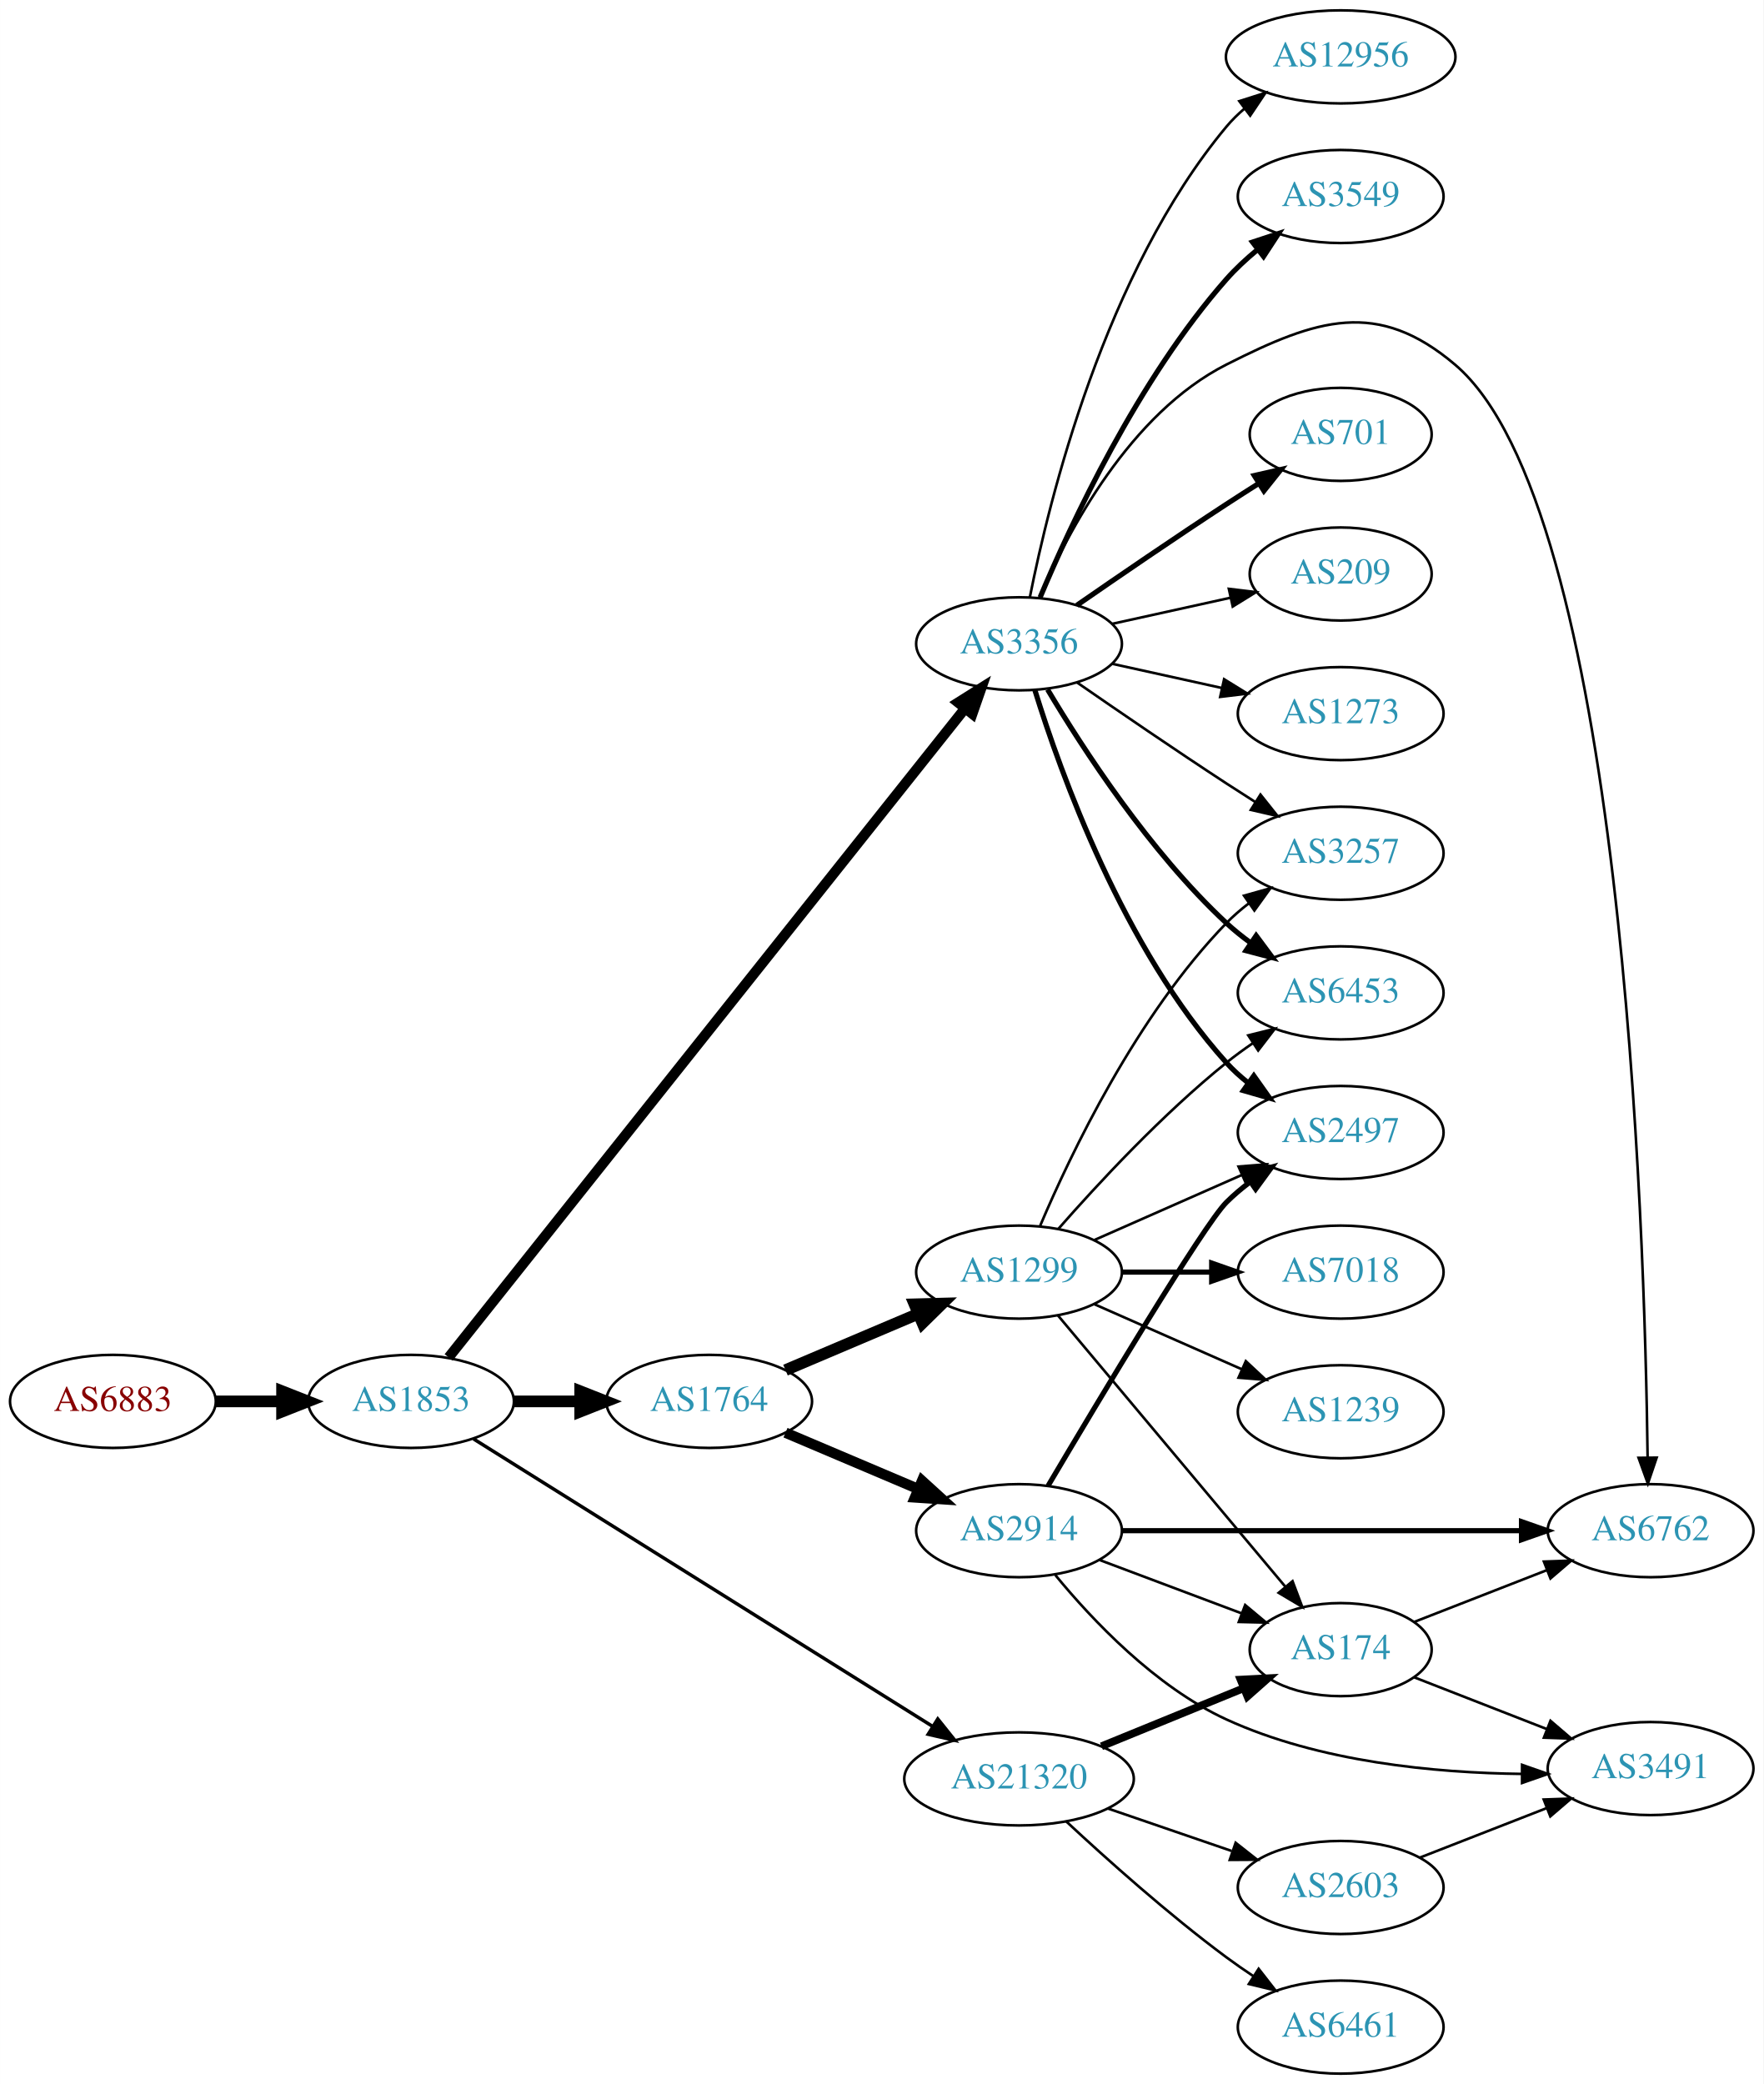
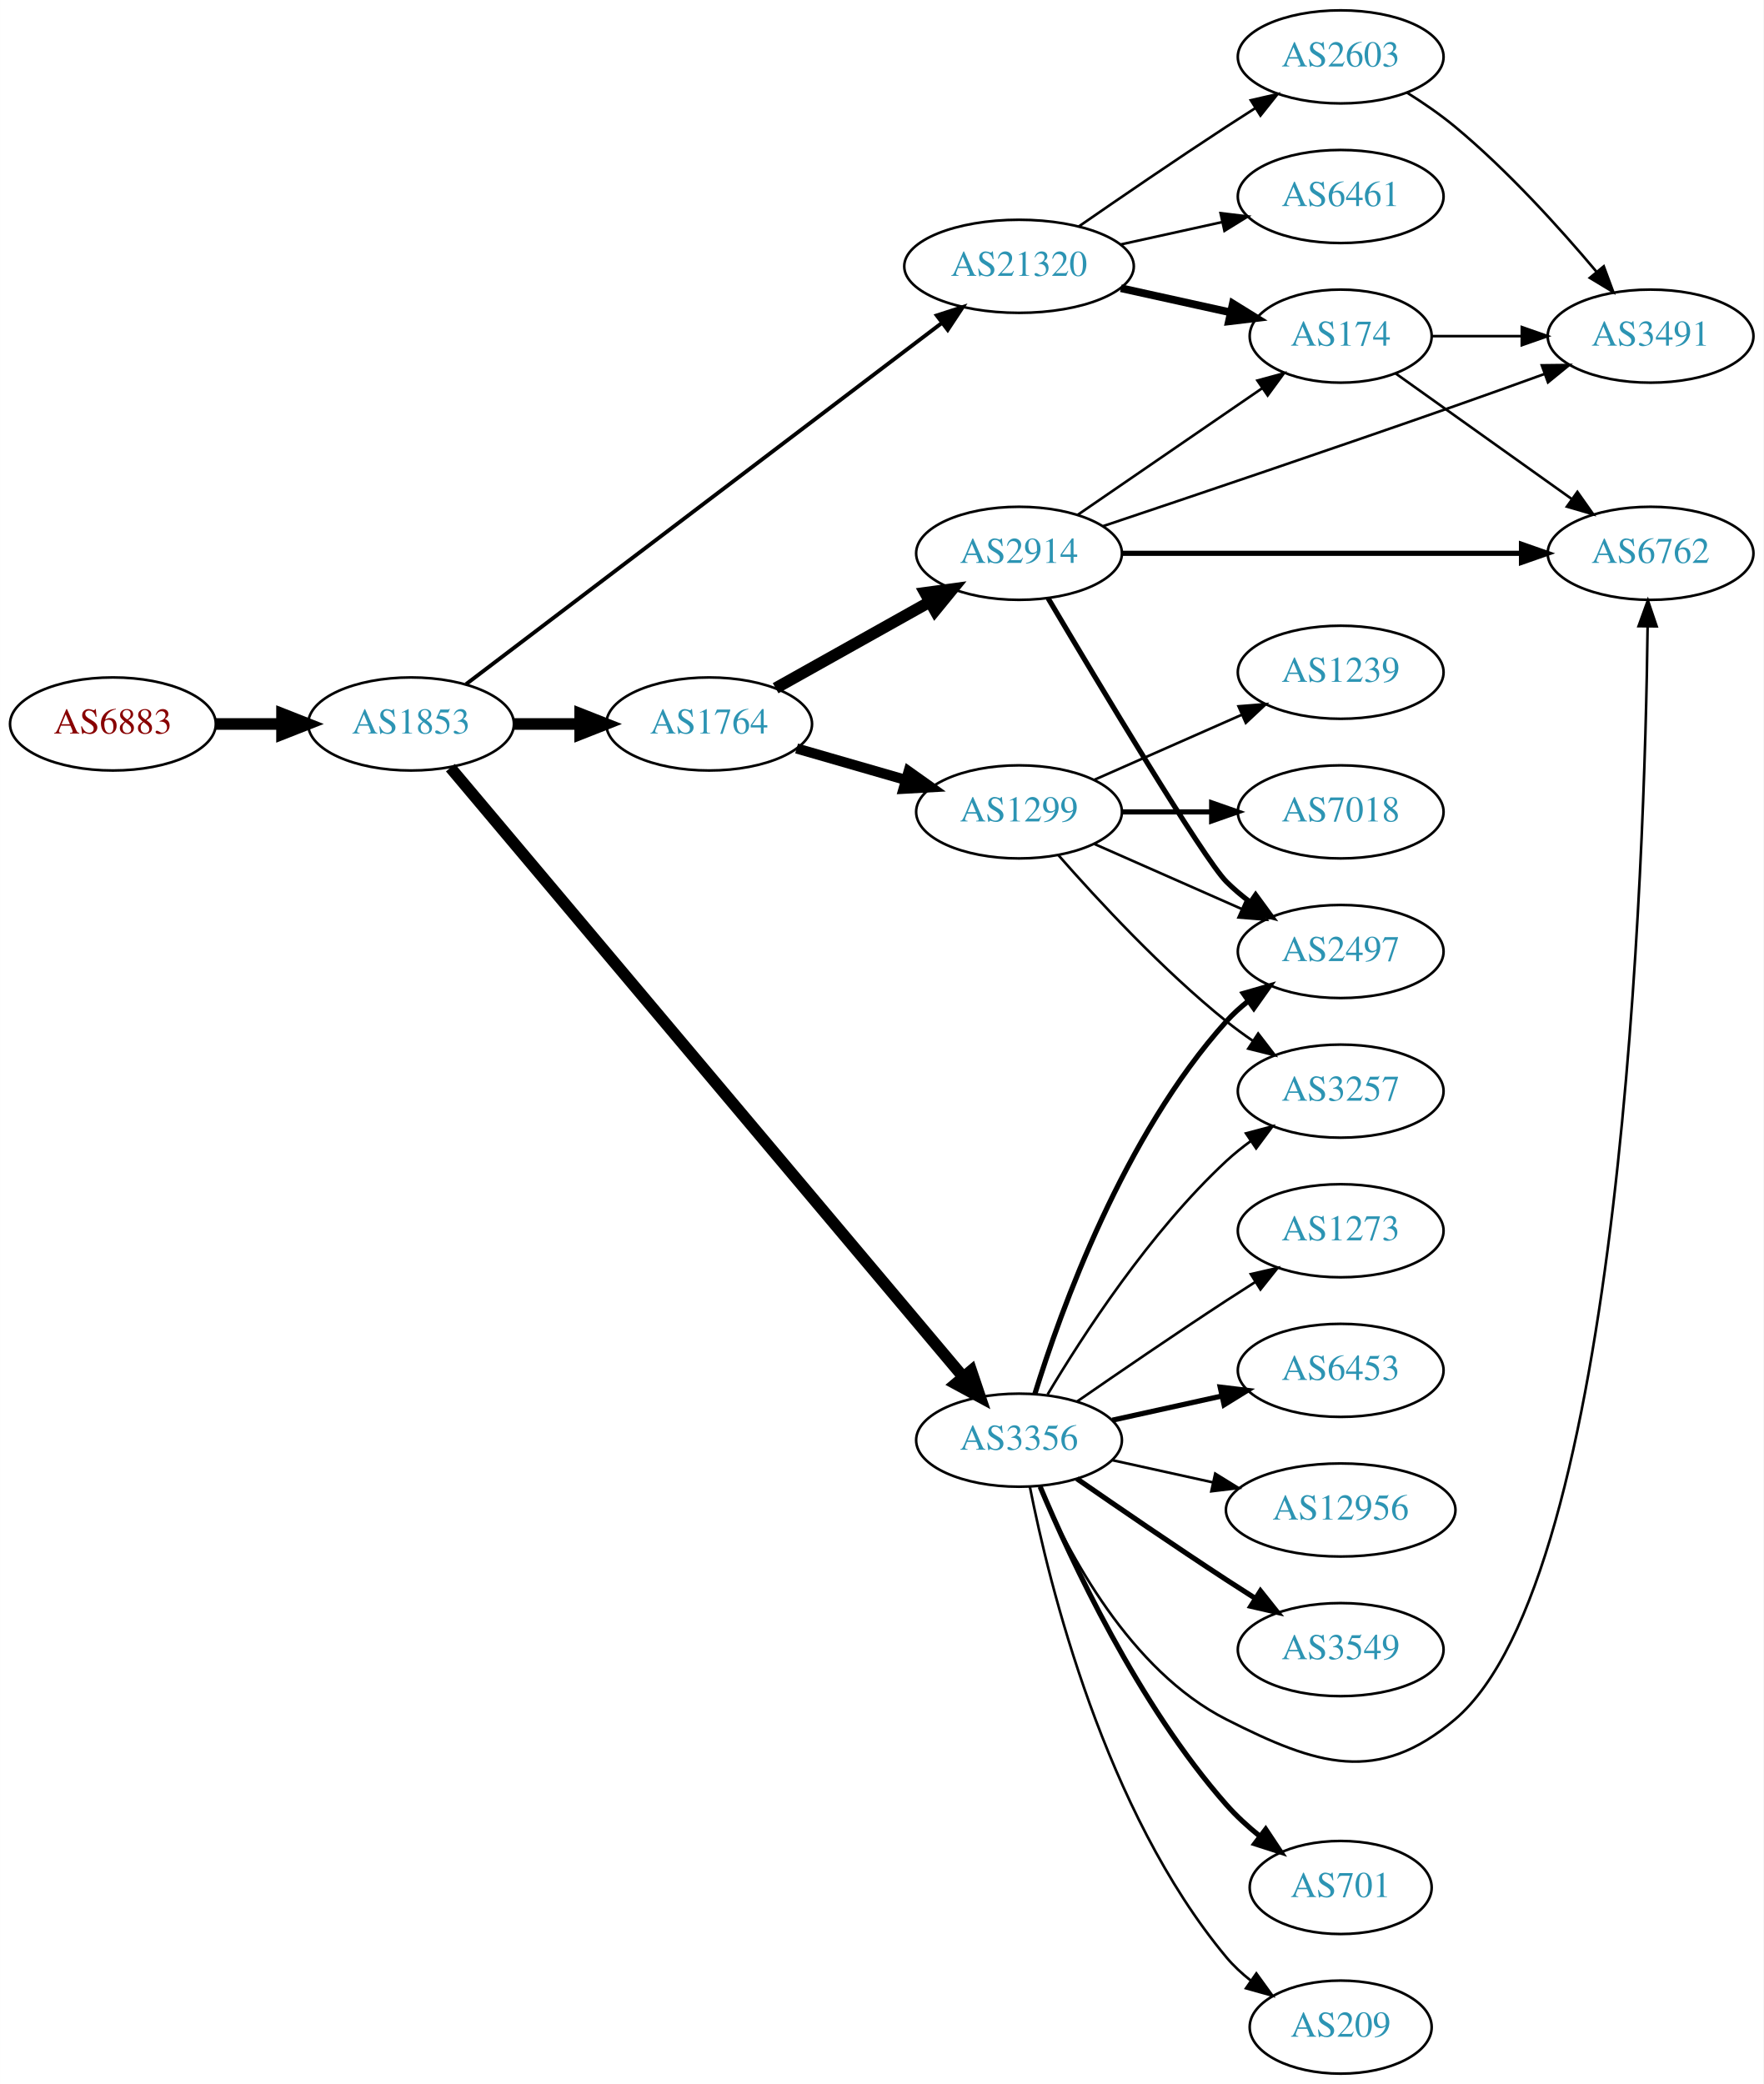
<svg xmlns="http://www.w3.org/2000/svg" xmlns:xlink="http://www.w3.org/1999/xlink" width="682pt" height="806pt" viewBox="0.00 0.00 681.96 806.00">
  <g id="graph0" class="graph" transform="scale(1 1) rotate(0) translate(4 802)">
    <polygon fill="white" stroke="none" points="-4,4 -4,-802 677.956,-802 677.956,4 -4,4" />
    <g id="node1" class="node">
      <g id="a_node1">
        <a xlink:href="/asn/6883" xlink:title="AS6883 ~ Parlamentsdirektion [AT]">
-           <ellipse fill="#ffffff" stroke="black" cx="39.647" cy="-260" rx="39.794" ry="18" />
-           <text text-anchor="middle" x="39.647" y="-256.3" font-family="Times,serif" font-size="14.00" fill="#880000">AS6883</text>
+           <ellipse fill="#ffffff" stroke="black" cx="39.647" cy="-522" rx="39.794" ry="18" />
+           <text text-anchor="middle" x="39.647" y="-518.3" font-family="Times,serif" font-size="14.00" fill="#880000">AS6883</text>
        </a>
      </g>
    </g>
    <g id="node2" class="node">
      <g id="a_node2">
        <a xlink:href="/asn/1853" xlink:title="AS1853 ~ ACOnet Backbone [AT]">
-           <ellipse fill="#ffffff" stroke="black" cx="154.939" cy="-260" rx="39.794" ry="18" />
-           <text text-anchor="middle" x="154.939" y="-256.3" font-family="Times,serif" font-size="14.00" fill="#2c94b3">AS1853</text>
+           <ellipse fill="#ffffff" stroke="black" cx="154.939" cy="-522" rx="39.794" ry="18" />
+           <text text-anchor="middle" x="154.939" y="-518.3" font-family="Times,serif" font-size="14.00" fill="#2c94b3">AS1853</text>
        </a>
      </g>
    </g>
    <g id="edge1" class="edge">
-       <path fill="none" stroke="black" stroke-width="4.5" d="M79.319,-260C87.522,-260 96.286,-260 104.818,-260" />
-       <polygon fill="black" stroke="black" stroke-width="4.5" points="105.057,-263.938 115.057,-260 105.057,-256.063 105.057,-263.938" />
+       <path fill="none" stroke="black" stroke-width="4.5" d="M79.319,-522C87.522,-522 96.286,-522 104.818,-522" />
+       <polygon fill="black" stroke="black" stroke-width="4.5" points="105.057,-525.938 115.057,-522 105.057,-518.063 105.057,-525.938" />
    </g>
    <g id="node3" class="node">
      <g id="a_node3">
-         <a xlink:href="/asn/3356" xlink:title="AS3356 ~ Level 3 Parent, LLC [US]">
-           <ellipse fill="#ffffff" stroke="black" cx="390.075" cy="-553" rx="39.794" ry="18" />
-           <text text-anchor="middle" x="390.075" y="-549.3" font-family="Times,serif" font-size="14.00" fill="#2c94b3">AS3356</text>
+         <a xlink:href="/asn/1764" xlink:title="AS1764 ~ NEXTLAYER-AS [AT]">
+           <ellipse fill="#ffffff" stroke="black" cx="270.232" cy="-522" rx="39.794" ry="18" />
+           <text text-anchor="middle" x="270.232" y="-518.3" font-family="Times,serif" font-size="14.00" fill="#2c94b3">AS1764</text>
        </a>
      </g>
    </g>
    <g id="edge2" class="edge">
-       <path fill="none" stroke="black" stroke-width="3.971" d="M169.481,-277.019C208.755,-326.377 322.839,-469.755 369.169,-527.982" />
-       <polygon fill="black" stroke="black" stroke-width="3.971" points="366.53,-530.288 375.496,-535.934 372.008,-525.929 366.53,-530.288" />
+       <path fill="none" stroke="black" stroke-width="4.5" d="M194.612,-522C202.815,-522 211.579,-522 220.111,-522" />
+       <polygon fill="black" stroke="black" stroke-width="4.5" points="220.35,-525.938 230.35,-522 220.35,-518.063 220.35,-525.938" />
    </g>
    <g id="node4" class="node">
      <g id="a_node4">
-         <a xlink:href="/asn/1764" xlink:title="AS1764 ~ NEXTLAYER-AS [AT]">
-           <ellipse fill="#ffffff" stroke="black" cx="270.232" cy="-260" rx="39.794" ry="18" />
-           <text text-anchor="middle" x="270.232" y="-256.3" font-family="Times,serif" font-size="14.00" fill="#2c94b3">AS1764</text>
+         <a xlink:href="/asn/3356" xlink:title="AS3356 ~ Level 3 Parent, LLC [US]">
+           <ellipse fill="#ffffff" stroke="black" cx="390.075" cy="-245" rx="39.794" ry="18" />
+           <text text-anchor="middle" x="390.075" y="-241.3" font-family="Times,serif" font-size="14.00" fill="#2c94b3">AS3356</text>
        </a>
      </g>
    </g>
    <g id="edge3" class="edge">
-       <path fill="none" stroke="black" stroke-width="4.5" d="M194.612,-260C202.815,-260 211.579,-260 220.111,-260" />
-       <polygon fill="black" stroke="black" stroke-width="4.5" points="220.35,-263.938 230.35,-260 220.35,-256.063 220.35,-263.938" />
+       <path fill="none" stroke="black" stroke-width="4.5" d="M170.172,-505.089C209.855,-457.941 321.858,-324.864 368.397,-269.568" />
+       <polygon fill="black" stroke="black" stroke-width="4.5" points="371.602,-271.876 375.029,-261.689 365.577,-266.805 371.602,-271.876" />
    </g>
    <g id="node5" class="node">
      <g id="a_node5">
        <a xlink:href="/asn/21320" xlink:title="AS21320 ~ GEANT Vereniging [EU]">
-           <ellipse fill="#ffffff" stroke="black" cx="390.075" cy="-114" rx="44.393" ry="18" />
-           <text text-anchor="middle" x="390.075" y="-110.3" font-family="Times,serif" font-size="14.00" fill="#2c94b3">AS21320</text>
+           <ellipse fill="#ffffff" stroke="black" cx="390.075" cy="-699" rx="44.393" ry="18" />
+           <text text-anchor="middle" x="390.075" y="-695.3" font-family="Times,serif" font-size="14.00" fill="#2c94b3">AS21320</text>
        </a>
      </g>
    </g>
    <g id="edge4" class="edge">
-       <path fill="none" stroke="black" stroke-width="1.324" d="M179.146,-245.467C220.911,-219.312 308.822,-164.258 356.562,-134.361" />
-       <polygon fill="black" stroke="black" stroke-width="1.324" points="358.651,-137.183 365.268,-128.909 354.936,-131.25 358.651,-137.183" />
+       <path fill="none" stroke="black" stroke-width="1.5" d="M176.221,-537.398C217.71,-568.897 312.391,-640.78 360.248,-677.114" />
+       <polygon fill="black" stroke="black" stroke-width="1.5" points="358.259,-679.999 368.34,-683.258 362.492,-674.423 358.259,-679.999" />
    </g>
    <g id="node6" class="node">
      <g id="a_node6">
-         <a xlink:href="/asn/12956" xlink:title="AS12956 ~ TELXIUS [ES]">
-           <ellipse fill="#ffffff" stroke="black" cx="514.467" cy="-780" rx="44.393" ry="18" />
-           <text text-anchor="middle" x="514.467" y="-776.3" font-family="Times,serif" font-size="14.00" fill="#2c94b3">AS12956</text>
+         <a xlink:href="/asn/2914" xlink:title="AS2914 ~ NTT America, Inc. [US]">
+           <ellipse fill="#ffffff" stroke="black" cx="390.075" cy="-588" rx="39.794" ry="18" />
+           <text text-anchor="middle" x="390.075" y="-584.3" font-family="Times,serif" font-size="14.00" fill="#2c94b3">AS2914</text>
        </a>
      </g>
    </g>
    <g id="edge5" class="edge">
-       <path fill="none" stroke="black" d="M394.252,-570.966C401.667,-608.51 423.18,-696.475 470.271,-753 472.366,-755.514 474.757,-757.865 477.316,-760.049" />
-       <polygon fill="black" stroke="black" points="475.265,-762.886 485.364,-766.088 479.466,-757.287 475.265,-762.886" />
+       <path fill="none" stroke="black" stroke-width="4.5" d="M295.936,-535.836C313.22,-545.516 336.515,-558.563 355.485,-569.187" />
+       <polygon fill="black" stroke="black" stroke-width="4.5" points="353.755,-572.731 364.404,-574.182 357.603,-565.861 353.755,-572.731" />
    </g>
    <g id="node7" class="node">
      <g id="a_node7">
-         <a xlink:href="/asn/3549" xlink:title="AS3549 ~ Level 3 Parent, LLC [US]">
-           <ellipse fill="#ffffff" stroke="black" cx="514.467" cy="-726" rx="39.794" ry="18" />
-           <text text-anchor="middle" x="514.467" y="-722.3" font-family="Times,serif" font-size="14.00" fill="#2c94b3">AS3549</text>
+         <a xlink:href="/asn/1299" xlink:title="AS1299 ~ Telia Carrier [EU]">
+           <ellipse fill="#ffffff" stroke="black" cx="390.075" cy="-488" rx="39.794" ry="18" />
+           <text text-anchor="middle" x="390.075" y="-484.3" font-family="Times,serif" font-size="14.00" fill="#2c94b3">AS1299</text>
        </a>
      </g>
    </g>
    <g id="edge6" class="edge">
-       <path fill="none" stroke="black" stroke-width="2" d="M398.238,-570.99C410.143,-599.36 436.111,-655.246 470.271,-694 473.806,-698.01 477.922,-701.828 482.181,-705.339" />
-       <polygon fill="black" stroke="black" stroke-width="2" points="480.373,-708.363 490.435,-711.681 484.638,-702.813 480.373,-708.363" />
+       <path fill="none" stroke="black" stroke-width="3.938" d="M304.058,-512.529C317.101,-508.766 332.282,-504.386 346.176,-500.377" />
+       <polygon fill="black" stroke="black" stroke-width="3.938" points="347.379,-503.673 356.017,-497.538 345.438,-496.947 347.379,-503.673" />
    </g>
    <g id="node8" class="node">
      <g id="a_node8">
        <a xlink:href="/asn/2497" xlink:title="AS2497 ~ Internet Initiative Japan Inc. [JP]">
-           <ellipse fill="#ffffff" stroke="black" cx="514.467" cy="-364" rx="39.794" ry="18" />
-           <text text-anchor="middle" x="514.467" y="-360.3" font-family="Times,serif" font-size="14.00" fill="#2c94b3">AS2497</text>
-         </a>
-       </g>
-     </g>
-     <g id="edge7" class="edge">
-       <path fill="none" stroke="black" stroke-width="2" d="M396.213,-535.06C406.115,-503.021 430.453,-435.188 470.271,-391 472.787,-388.208 475.658,-385.599 478.697,-383.188" />
-       <polygon fill="black" stroke="black" stroke-width="2" points="480.881,-385.93 487.005,-377.285 476.826,-380.224 480.881,-385.93" />
-     </g>
-     <g id="node9" class="node">
-       <g id="a_node9">
-         <a xlink:href="/asn/701" xlink:title="AS701 ~ UUNET [US]">
-           <ellipse fill="#ffffff" stroke="black" cx="514.467" cy="-634" rx="35.194" ry="18" />
-           <text text-anchor="middle" x="514.467" y="-630.3" font-family="Times,serif" font-size="14.00" fill="#2c94b3">AS701</text>
-         </a>
-       </g>
-     </g>
-     <g id="edge8" class="edge">
-       <path fill="none" stroke="black" stroke-width="2" d="M412.432,-567.901C428.283,-578.877 450.486,-594.079 470.271,-607 474.316,-609.642 478.601,-612.385 482.84,-615.067" />
-       <polygon fill="black" stroke="black" stroke-width="2" points="481.055,-618.079 491.385,-620.432 484.777,-612.15 481.055,-618.079" />
-     </g>
-     <g id="node10" class="node">
-       <g id="a_node10">
-         <a xlink:href="/asn/3257" xlink:title="AS3257 ~ GTT [DE]">
-           <ellipse fill="#ffffff" stroke="black" cx="514.467" cy="-472" rx="39.794" ry="18" />
-           <text text-anchor="middle" x="514.467" y="-468.3" font-family="Times,serif" font-size="14.00" fill="#2c94b3">AS3257</text>
-         </a>
-       </g>
-     </g>
-     <g id="edge9" class="edge">
-       <path fill="none" stroke="black" d="M412.432,-538.099C428.283,-527.123 450.486,-511.921 470.271,-499 473.853,-496.661 477.624,-494.241 481.384,-491.856" />
-       <polygon fill="black" stroke="black" points="483.446,-494.693 490.045,-486.404 479.717,-488.769 483.446,-494.693" />
+           <ellipse fill="#ffffff" stroke="black" cx="514.467" cy="-434" rx="39.794" ry="18" />
+           <text text-anchor="middle" x="514.467" y="-430.3" font-family="Times,serif" font-size="14.00" fill="#2c94b3">AS2497</text>
+         </a>
+       </g>
+     </g>
+     <g id="edge16" class="edge">
+       <path fill="none" stroke="black" stroke-width="2" d="M396.213,-262.94C406.115,-294.979 430.453,-362.812 470.271,-407 472.787,-409.792 475.658,-412.401 478.697,-414.812" />
+       <polygon fill="black" stroke="black" stroke-width="2" points="476.826,-417.776 487.005,-420.715 480.881,-412.07 476.826,-417.776" />
    </g>
    <g id="node11" class="node">
      <g id="a_node11">
        <a xlink:href="/asn/6762" xlink:title="AS6762 ~ TELECOM ITALIA SPARKLE S.p.A. [IT]">
-           <ellipse fill="#ffffff" stroke="black" cx="634.31" cy="-210" rx="39.794" ry="18" />
-           <text text-anchor="middle" x="634.31" y="-206.3" font-family="Times,serif" font-size="14.00" fill="#2c94b3">AS6762</text>
-         </a>
-       </g>
-     </g>
-     <g id="edge10" class="edge">
-       <path fill="none" stroke="black" d="M398,-570.902C408.952,-596.374 432.939,-642.082 470.271,-661 505.314,-678.758 528.702,-686.41 558.663,-661 623.37,-606.123 632.061,-328.32 633.168,-238.241" />
-       <polygon fill="black" stroke="black" points="636.668,-238.249 633.269,-228.214 629.668,-238.178 636.668,-238.249" />
+           <ellipse fill="#ffffff" stroke="black" cx="634.31" cy="-588" rx="39.794" ry="18" />
+           <text text-anchor="middle" x="634.31" y="-584.3" font-family="Times,serif" font-size="14.00" fill="#2c94b3">AS6762</text>
+         </a>
+       </g>
+     </g>
+     <g id="edge12" class="edge">
+       <path fill="none" stroke="black" d="M398,-227.098C408.952,-201.626 432.939,-155.918 470.271,-137 505.314,-119.242 528.702,-111.59 558.663,-137 623.37,-191.877 632.061,-469.68 633.168,-559.759" />
+       <polygon fill="black" stroke="black" points="629.668,-559.822 633.269,-569.786 636.668,-559.751 629.668,-559.822" />
    </g>
    <g id="node12" class="node">
      <g id="a_node12">
-         <a xlink:href="/asn/6453" xlink:title="AS6453 ~ TATA COMMUNICATIONS (AMERICA) INC [US]">
-           <ellipse fill="#ffffff" stroke="black" cx="514.467" cy="-418" rx="39.794" ry="18" />
-           <text text-anchor="middle" x="514.467" y="-414.3" font-family="Times,serif" font-size="14.00" fill="#2c94b3">AS6453</text>
+         <a xlink:href="/asn/3257" xlink:title="AS3257 ~ GTT [DE]">
+           <ellipse fill="#ffffff" stroke="black" cx="514.467" cy="-380" rx="39.794" ry="18" />
+           <text text-anchor="middle" x="514.467" y="-376.3" font-family="Times,serif" font-size="14.00" fill="#2c94b3">AS3257</text>
        </a>
      </g>
    </g>
    <g id="edge11" class="edge">
-       <path fill="none" stroke="black" stroke-width="2" d="M401.121,-535.329C414.692,-512.528 440.624,-472.528 470.271,-445 473.177,-442.301 476.391,-439.72 479.715,-437.297" />
-       <polygon fill="black" stroke="black" stroke-width="2" points="481.774,-440.13 488.093,-431.625 477.85,-434.333 481.774,-440.13" />
+       <path fill="none" stroke="black" d="M401.121,-262.671C414.692,-285.472 440.624,-325.472 470.271,-353 473.177,-355.699 476.391,-358.28 479.715,-360.703" />
+       <polygon fill="black" stroke="black" points="477.85,-363.667 488.093,-366.375 481.774,-357.87 477.85,-363.667" />
    </g>
    <g id="node13" class="node">
      <g id="a_node13">
-         <a xlink:href="/asn/209" xlink:title="AS209 ~ CenturyLink Communications, LLC [US]">
-           <ellipse fill="#ffffff" stroke="black" cx="514.467" cy="-580" rx="35.194" ry="18" />
-           <text text-anchor="middle" x="514.467" y="-576.3" font-family="Times,serif" font-size="14.00" fill="#2c94b3">AS209</text>
-         </a>
-       </g>
-     </g>
-     <g id="edge12" class="edge">
-       <path fill="none" stroke="black" d="M426.148,-560.737C440.381,-563.877 456.936,-567.529 471.78,-570.804" />
-       <polygon fill="black" stroke="black" points="471.215,-574.263 481.734,-573 472.723,-567.428 471.215,-574.263" />
+         <a xlink:href="/asn/6453" xlink:title="AS6453 ~ TATA COMMUNICATIONS (AMERICA) INC [US]">
+           <ellipse fill="#ffffff" stroke="black" cx="514.467" cy="-272" rx="39.794" ry="18" />
+           <text text-anchor="middle" x="514.467" y="-268.3" font-family="Times,serif" font-size="14.00" fill="#2c94b3">AS6453</text>
+         </a>
+       </g>
+     </g>
+     <g id="edge13" class="edge">
+       <path fill="none" stroke="black" stroke-width="2" d="M426.148,-252.737C439.335,-255.646 454.515,-258.995 468.48,-262.076" />
+       <polygon fill="black" stroke="black" stroke-width="2" points="467.87,-265.525 478.389,-264.262 469.378,-258.69 467.87,-265.525" />
    </g>
    <g id="node14" class="node">
      <g id="a_node14">
-         <a xlink:href="/asn/1273" xlink:title="AS1273 ~ Vodafone Group PLC [EU]">
-           <ellipse fill="#ffffff" stroke="black" cx="514.467" cy="-526" rx="39.794" ry="18" />
-           <text text-anchor="middle" x="514.467" y="-522.3" font-family="Times,serif" font-size="14.00" fill="#2c94b3">AS1273</text>
-         </a>
-       </g>
-     </g>
-     <g id="edge13" class="edge">
-       <path fill="none" stroke="black" d="M426.148,-545.263C439.335,-542.354 454.515,-539.005 468.48,-535.924" />
-       <polygon fill="black" stroke="black" points="469.378,-539.31 478.389,-533.738 467.87,-532.475 469.378,-539.31" />
+         <a xlink:href="/asn/12956" xlink:title="AS12956 ~ TELXIUS [ES]">
+           <ellipse fill="#ffffff" stroke="black" cx="514.467" cy="-218" rx="44.393" ry="18" />
+           <text text-anchor="middle" x="514.467" y="-214.3" font-family="Times,serif" font-size="14.00" fill="#2c94b3">AS12956</text>
+         </a>
+       </g>
+     </g>
+     <g id="edge14" class="edge">
+       <path fill="none" stroke="black" d="M426.148,-237.263C438.187,-234.607 451.887,-231.585 464.808,-228.734" />
+       <polygon fill="black" stroke="black" points="465.945,-232.068 474.957,-226.495 464.437,-225.232 465.945,-232.068" />
    </g>
    <g id="node15" class="node">
      <g id="a_node15">
-         <a xlink:href="/asn/2914" xlink:title="AS2914 ~ NTT America, Inc. [US]">
-           <ellipse fill="#ffffff" stroke="black" cx="390.075" cy="-210" rx="39.794" ry="18" />
-           <text text-anchor="middle" x="390.075" y="-206.3" font-family="Times,serif" font-size="14.00" fill="#2c94b3">AS2914</text>
-         </a>
-       </g>
-     </g>
-     <g id="edge14" class="edge">
-       <path fill="none" stroke="black" stroke-width="4" d="M299.759,-247.896C315.133,-241.373 334.309,-233.237 350.948,-226.177" />
-       <polygon fill="black" stroke="black" stroke-width="4" points="352.564,-229.293 360.403,-222.165 349.83,-222.849 352.564,-229.293" />
+         <a xlink:href="/asn/3549" xlink:title="AS3549 ~ Level 3 Parent, LLC [US]">
+           <ellipse fill="#ffffff" stroke="black" cx="514.467" cy="-164" rx="39.794" ry="18" />
+           <text text-anchor="middle" x="514.467" y="-160.3" font-family="Times,serif" font-size="14.00" fill="#2c94b3">AS3549</text>
+         </a>
+       </g>
+     </g>
+     <g id="edge15" class="edge">
+       <path fill="none" stroke="black" stroke-width="2" d="M412.432,-230.099C428.283,-219.123 450.486,-203.921 470.271,-191 473.853,-188.661 477.624,-186.241 481.384,-183.856" />
+       <polygon fill="black" stroke="black" stroke-width="2" points="483.446,-186.693 490.045,-178.404 479.717,-180.769 483.446,-186.693" />
    </g>
    <g id="node16" class="node">
      <g id="a_node16">
-         <a xlink:href="/asn/1299" xlink:title="AS1299 ~ Telia Carrier [EU]">
-           <ellipse fill="#ffffff" stroke="black" cx="390.075" cy="-310" rx="39.794" ry="18" />
-           <text text-anchor="middle" x="390.075" y="-306.3" font-family="Times,serif" font-size="14.00" fill="#2c94b3">AS1299</text>
-         </a>
-       </g>
-     </g>
-     <g id="edge15" class="edge">
-       <path fill="none" stroke="black" stroke-width="4.5" d="M299.759,-272.104C315.133,-278.627 334.309,-286.763 350.948,-293.823" />
-       <polygon fill="black" stroke="black" stroke-width="4.5" points="349.659,-297.553 360.403,-297.835 352.735,-290.304 349.659,-297.553" />
+         <a xlink:href="/asn/701" xlink:title="AS701 ~ UUNET [US]">
+           <ellipse fill="#ffffff" stroke="black" cx="514.467" cy="-72" rx="35.194" ry="18" />
+           <text text-anchor="middle" x="514.467" y="-68.3" font-family="Times,serif" font-size="14.00" fill="#2c94b3">AS701</text>
+         </a>
+       </g>
+     </g>
+     <g id="edge17" class="edge">
+       <path fill="none" stroke="black" stroke-width="2" d="M398.238,-227.01C410.143,-198.64 436.111,-142.754 470.271,-104 474.051,-99.712 478.495,-95.644 483.069,-91.936" />
+       <polygon fill="black" stroke="black" stroke-width="2" points="485.468,-94.509 491.326,-85.681 481.242,-88.929 485.468,-94.509" />
    </g>
    <g id="node17" class="node">
      <g id="a_node17">
+         <a xlink:href="/asn/209" xlink:title="AS209 ~ CenturyLink Communications, LLC [US]">
+           <ellipse fill="#ffffff" stroke="black" cx="514.467" cy="-18" rx="35.194" ry="18" />
+           <text text-anchor="middle" x="514.467" y="-14.3" font-family="Times,serif" font-size="14.00" fill="#2c94b3">AS209</text>
+         </a>
+       </g>
+     </g>
+     <g id="edge18" class="edge">
+       <path fill="none" stroke="black" d="M394.252,-227.034C401.667,-189.49 423.18,-101.525 470.271,-45 473.009,-41.713 476.255,-38.704 479.719,-35.986" />
+       <polygon fill="black" stroke="black" points="481.855,-38.763 488.061,-30.175 477.855,-33.019 481.855,-38.763" />
+     </g>
+     <g id="node18" class="node">
+       <g id="a_node18">
+         <a xlink:href="/asn/1273" xlink:title="AS1273 ~ Vodafone Group PLC [EU]">
+           <ellipse fill="#ffffff" stroke="black" cx="514.467" cy="-326" rx="39.794" ry="18" />
+           <text text-anchor="middle" x="514.467" y="-322.3" font-family="Times,serif" font-size="14.00" fill="#2c94b3">AS1273</text>
+         </a>
+       </g>
+     </g>
+     <g id="edge19" class="edge">
+       <path fill="none" stroke="black" d="M412.432,-259.901C428.283,-270.877 450.486,-286.079 470.271,-299 473.853,-301.339 477.624,-303.759 481.384,-306.144" />
+       <polygon fill="black" stroke="black" points="479.717,-309.231 490.045,-311.596 483.446,-303.307 479.717,-309.231" />
+     </g>
+     <g id="node9" class="node">
+       <g id="a_node9">
        <a xlink:href="/asn/174" xlink:title="AS174 ~ Cogent Communications [US]">
-           <ellipse fill="#ffffff" stroke="black" cx="514.467" cy="-164" rx="35.194" ry="18" />
-           <text text-anchor="middle" x="514.467" y="-160.3" font-family="Times,serif" font-size="14.00" fill="#2c94b3">AS174</text>
-         </a>
-       </g>
-     </g>
-     <g id="edge28" class="edge">
-       <path fill="none" stroke="black" stroke-width="3" d="M421.96,-126.617C438.69,-133.452 459.464,-141.938 476.988,-149.097" />
-       <polygon fill="black" stroke="black" stroke-width="3" points="475.761,-152.377 486.342,-152.919 478.409,-145.897 475.761,-152.377" />
+           <ellipse fill="#ffffff" stroke="black" cx="514.467" cy="-672" rx="35.194" ry="18" />
+           <text text-anchor="middle" x="514.467" y="-668.3" font-family="Times,serif" font-size="14.00" fill="#2c94b3">AS174</text>
+         </a>
+       </g>
+     </g>
+     <g id="edge26" class="edge">
+       <path fill="none" stroke="black" stroke-width="3" d="M429.465,-690.531C442.872,-687.573 457.984,-684.24 471.656,-681.224" />
+       <polygon fill="black" stroke="black" stroke-width="3" points="472.768,-684.563 481.779,-678.99 471.26,-677.727 472.768,-684.563" />
    </g>
    <g id="node21" class="node">
      <g id="a_node21">
        <a xlink:href="/asn/6461" xlink:title="AS6461 ~ Zayo Bandwidth [US]">
-           <ellipse fill="#ffffff" stroke="black" cx="514.467" cy="-18" rx="39.794" ry="18" />
-           <text text-anchor="middle" x="514.467" y="-14.3" font-family="Times,serif" font-size="14.00" fill="#2c94b3">AS6461</text>
-         </a>
-       </g>
-     </g>
-     <g id="edge26" class="edge">
-       <path fill="none" stroke="black" d="M408.333,-97.545C423.943,-83.012 447.853,-61.61 470.271,-45 473.629,-42.512 477.218,-40.023 480.84,-37.618" />
-       <polygon fill="black" stroke="black" points="482.743,-40.555 489.255,-32.197 478.952,-34.67 482.743,-40.555" />
+           <ellipse fill="#ffffff" stroke="black" cx="514.467" cy="-726" rx="39.794" ry="18" />
+           <text text-anchor="middle" x="514.467" y="-722.3" font-family="Times,serif" font-size="14.00" fill="#2c94b3">AS6461</text>
+         </a>
+       </g>
+     </g>
+     <g id="edge24" class="edge">
+       <path fill="none" stroke="black" d="M429.465,-707.469C441.856,-710.202 455.703,-713.257 468.523,-716.085" />
+       <polygon fill="black" stroke="black" points="468.019,-719.558 478.538,-718.295 469.527,-712.722 468.019,-719.558" />
    </g>
    <g id="node22" class="node">
      <g id="a_node22">
        <a xlink:href="/asn/2603" xlink:title="AS2603 ~ NORDUnet [NO]">
-           <ellipse fill="#ffffff" stroke="black" cx="514.467" cy="-72" rx="39.794" ry="18" />
-           <text text-anchor="middle" x="514.467" y="-68.3" font-family="Times,serif" font-size="14.00" fill="#2c94b3">AS2603</text>
-         </a>
-       </g>
-     </g>
-     <g id="edge27" class="edge">
-       <path fill="none" stroke="black" d="M424.519,-102.523C439.266,-97.463 456.741,-91.466 472.282,-86.133" />
-       <polygon fill="black" stroke="black" points="473.844,-89.297 482.167,-82.741 471.572,-82.676 473.844,-89.297" />
-     </g>
-     <g id="edge17" class="edge">
-       <path fill="none" stroke="black" stroke-width="2" d="M401.343,-227.423C420.687,-260.1 461.387,-328.107 470.271,-337 473.074,-339.806 476.22,-342.457 479.504,-344.922" />
-       <polygon fill="black" stroke="black" stroke-width="2" points="477.607,-347.865 487.831,-350.647 481.573,-342.097 477.607,-347.865" />
-     </g>
-     <g id="edge18" class="edge">
-       <path fill="none" stroke="black" stroke-width="2" d="M429.726,-210C471.611,-210 538.554,-210 584.151,-210" />
-       <polygon fill="black" stroke="black" stroke-width="2" points="584.396,-213.5 594.396,-210 584.396,-206.5 584.396,-213.5" />
-     </g>
-     <g id="edge16" class="edge">
-       <path fill="none" stroke="black" d="M421.329,-198.629C437.934,-192.389 458.662,-184.598 476.251,-177.987" />
-       <polygon fill="black" stroke="black" points="477.524,-181.248 485.654,-174.453 475.062,-174.695 477.524,-181.248" />
-     </g>
-     <g id="node18" class="node">
-       <g id="a_node18">
+           <ellipse fill="#ffffff" stroke="black" cx="514.467" cy="-780" rx="39.794" ry="18" />
+           <text text-anchor="middle" x="514.467" y="-776.3" font-family="Times,serif" font-size="14.00" fill="#2c94b3">AS2603</text>
+         </a>
+       </g>
+     </g>
+     <g id="edge25" class="edge">
+       <path fill="none" stroke="black" d="M413.106,-714.367C428.908,-725.305 450.765,-740.261 470.271,-753 473.853,-755.339 477.624,-757.759 481.384,-760.144" />
+       <polygon fill="black" stroke="black" points="479.717,-763.231 490.045,-765.596 483.446,-757.307 479.717,-763.231" />
+     </g>
+     <g id="edge7" class="edge">
+       <path fill="none" stroke="black" stroke-width="2" d="M401.343,-570.577C420.687,-537.9 461.387,-469.893 470.271,-461 473.074,-458.194 476.22,-455.543 479.504,-453.078" />
+       <polygon fill="black" stroke="black" stroke-width="2" points="481.573,-455.903 487.831,-447.353 477.607,-450.135 481.573,-455.903" />
+     </g>
+     <g id="edge8" class="edge">
+       <path fill="none" stroke="black" d="M412.674,-602.824C432.546,-616.462 462.179,-636.8 484.177,-651.897" />
+       <polygon fill="black" stroke="black" points="482.267,-654.832 492.492,-657.605 486.228,-649.06 482.267,-654.832" />
+     </g>
+     <g id="node10" class="node">
+       <g id="a_node10">
        <a xlink:href="/asn/3491" xlink:title="AS3491 ~ PCCW Global, Inc. [US]">
-           <ellipse fill="#ffffff" stroke="black" cx="634.31" cy="-118" rx="39.794" ry="18" />
-           <text text-anchor="middle" x="634.31" y="-114.3" font-family="Times,serif" font-size="14.00" fill="#2c94b3">AS3491</text>
-         </a>
-       </g>
-     </g>
-     <g id="edge19" class="edge">
-       <path fill="none" stroke="black" d="M404.131,-192.813C418.339,-175.514 442.74,-149.638 470.271,-137 506.181,-120.515 551.02,-116.314 584.581,-115.926" />
-       <polygon fill="black" stroke="black" points="584.615,-119.426 594.613,-115.918 584.61,-112.426 584.615,-119.426" />
-     </g>
-     <g id="edge25" class="edge">
-       <path fill="none" stroke="black" d="M419.154,-322.389C436.102,-329.866 457.899,-339.483 476.269,-347.588" />
-       <polygon fill="black" stroke="black" points="474.957,-350.834 485.519,-351.669 477.782,-344.43 474.957,-350.834" />
+           <ellipse fill="#ffffff" stroke="black" cx="634.31" cy="-672" rx="39.794" ry="18" />
+           <text text-anchor="middle" x="634.31" y="-668.3" font-family="Times,serif" font-size="14.00" fill="#2c94b3">AS3491</text>
+         </a>
+       </g>
+     </g>
+     <g id="edge9" class="edge">
+       <path fill="none" stroke="black" d="M422.643,-598.535C456.378,-609.841 511.395,-628.415 558.663,-645 569.928,-648.952 582.116,-653.322 593.313,-657.373" />
+       <polygon fill="black" stroke="black" points="592.255,-660.712 602.85,-660.833 594.643,-654.132 592.255,-660.712" />
+     </g>
+     <g id="edge10" class="edge">
+       <path fill="none" stroke="black" stroke-width="2" d="M429.726,-588C471.611,-588 538.554,-588 584.151,-588" />
+       <polygon fill="black" stroke="black" stroke-width="2" points="584.396,-591.5 594.396,-588 584.396,-584.5 584.396,-591.5" />
+     </g>
+     <g id="edge23" class="edge">
+       <path fill="none" stroke="black" d="M419.154,-475.611C436.102,-468.134 457.899,-458.517 476.269,-450.412" />
+       <polygon fill="black" stroke="black" points="477.782,-453.57 485.519,-446.331 474.957,-447.166 477.782,-453.57" />
    </g>
    <g id="edge20" class="edge">
-       <path fill="none" stroke="black" d="M398.266,-327.975C410.032,-355.682 435.607,-409.348 470.271,-445 472.891,-447.695 475.832,-450.239 478.914,-452.608" />
-       <polygon fill="black" stroke="black" points="477.081,-455.597 487.283,-458.455 481.09,-449.859 477.081,-455.597" />
-     </g>
-     <g id="edge24" class="edge">
-       <path fill="none" stroke="black" d="M405.227,-326.663C420.329,-343.894 445.45,-371.024 470.271,-391 473.526,-393.62 477.052,-396.192 480.636,-398.646" />
-       <polygon fill="black" stroke="black" points="478.724,-401.577 489.009,-404.121 482.555,-395.719 478.724,-401.577" />
-     </g>
-     <g id="edge22" class="edge">
-       <path fill="none" stroke="black" d="M405.115,-293.252C426.695,-267.509 468.126,-218.086 493.034,-188.374" />
-       <polygon fill="black" stroke="black" points="495.849,-190.465 499.591,-180.553 490.484,-185.968 495.849,-190.465" />
+       <path fill="none" stroke="black" d="M405.227,-471.337C420.329,-454.106 445.45,-426.976 470.271,-407 473.526,-404.38 477.052,-401.808 480.636,-399.354" />
+       <polygon fill="black" stroke="black" points="482.555,-402.281 489.009,-393.879 478.724,-396.423 482.555,-402.281" />
    </g>
    <g id="node19" class="node">
      <g id="a_node19">
-         <a xlink:href="/asn/1239" xlink:title="AS1239 ~ Sprint [US]">
-           <ellipse fill="#ffffff" stroke="black" cx="514.467" cy="-256" rx="39.794" ry="18" />
-           <text text-anchor="middle" x="514.467" y="-252.3" font-family="Times,serif" font-size="14.00" fill="#2c94b3">AS1239</text>
+         <a xlink:href="/asn/7018" xlink:title="AS7018 ~ AT&amp;T Services, Inc. [US]">
+           <ellipse fill="#ffffff" stroke="black" cx="514.467" cy="-488" rx="39.794" ry="18" />
+           <text text-anchor="middle" x="514.467" y="-484.3" font-family="Times,serif" font-size="14.00" fill="#2c94b3">AS7018</text>
        </a>
      </g>
    </g>
    <g id="edge21" class="edge">
-       <path fill="none" stroke="black" d="M419.154,-297.611C436.102,-290.134 457.899,-280.517 476.269,-272.412" />
-       <polygon fill="black" stroke="black" points="477.782,-275.57 485.519,-268.331 474.957,-269.166 477.782,-275.57" />
+       <path fill="none" stroke="black" stroke-width="2" d="M429.801,-488C440.739,-488 452.79,-488 464.256,-488" />
+       <polygon fill="black" stroke="black" stroke-width="2" points="464.573,-491.5 474.573,-488 464.573,-484.5 464.573,-491.5" />
    </g>
    <g id="node20" class="node">
      <g id="a_node20">
-         <a xlink:href="/asn/7018" xlink:title="AS7018 ~ AT&amp;T Services, Inc. [US]">
-           <ellipse fill="#ffffff" stroke="black" cx="514.467" cy="-310" rx="39.794" ry="18" />
-           <text text-anchor="middle" x="514.467" y="-306.3" font-family="Times,serif" font-size="14.00" fill="#2c94b3">AS7018</text>
-         </a>
-       </g>
-     </g>
-     <g id="edge23" class="edge">
-       <path fill="none" stroke="black" stroke-width="2" d="M429.801,-310C440.739,-310 452.79,-310 464.256,-310" />
-       <polygon fill="black" stroke="black" stroke-width="2" points="464.573,-313.5 474.573,-310 464.573,-306.5 464.573,-313.5" />
-     </g>
-     <g id="edge31" class="edge">
-       <path fill="none" stroke="black" d="M542.799,-174.669C558.031,-180.615 577.262,-188.122 594.077,-194.685" />
-       <polygon fill="black" stroke="black" points="593.061,-198.046 603.649,-198.422 595.606,-191.525 593.061,-198.046" />
-     </g>
-     <g id="edge30" class="edge">
-       <path fill="none" stroke="black" d="M542.799,-153.331C558.031,-147.385 577.262,-139.878 594.077,-133.315" />
-       <polygon fill="black" stroke="black" points="595.606,-136.475 603.649,-129.578 593.061,-129.954 595.606,-136.475" />
+         <a xlink:href="/asn/1239" xlink:title="AS1239 ~ Sprint [US]">
+           <ellipse fill="#ffffff" stroke="black" cx="514.467" cy="-542" rx="39.794" ry="18" />
+           <text text-anchor="middle" x="514.467" y="-538.3" font-family="Times,serif" font-size="14.00" fill="#2c94b3">AS1239</text>
+         </a>
+       </g>
+     </g>
+     <g id="edge22" class="edge">
+       <path fill="none" stroke="black" d="M419.154,-500.389C436.102,-507.866 457.899,-517.483 476.269,-525.588" />
+       <polygon fill="black" stroke="black" points="474.957,-528.834 485.519,-529.669 477.782,-522.43 474.957,-528.834" />
+     </g>
+     <g id="edge28" class="edge">
+       <path fill="none" stroke="black" d="M549.869,-672C560.693,-672 572.86,-672 584.487,-672" />
+       <polygon fill="black" stroke="black" points="584.518,-675.5 594.518,-672 584.518,-668.5 584.518,-675.5" />
    </g>
    <g id="edge29" class="edge">
-       <path fill="none" stroke="black" d="M545.204,-83.608C559.997,-89.382 578.075,-96.439 593.996,-102.654" />
-       <polygon fill="black" stroke="black" points="592.994,-106.02 603.583,-106.396 595.54,-99.499 592.994,-106.02" />
+       <path fill="none" stroke="black" d="M535.725,-657.56C554.464,-644.202 582.546,-624.185 603.78,-609.049" />
+       <polygon fill="black" stroke="black" points="606.013,-611.755 612.125,-603.101 601.95,-606.055 606.013,-611.755" />
+     </g>
+     <g id="edge27" class="edge">
+       <path fill="none" stroke="black" d="M540.019,-766.236C546.329,-762.28 552.945,-757.743 558.663,-753 579.029,-736.109 599.185,-713.815 613.409,-696.893" />
+       <polygon fill="black" stroke="black" points="616.209,-698.999 619.891,-689.065 610.818,-694.535 616.209,-698.999" />
    </g>
  </g>
</svg>
